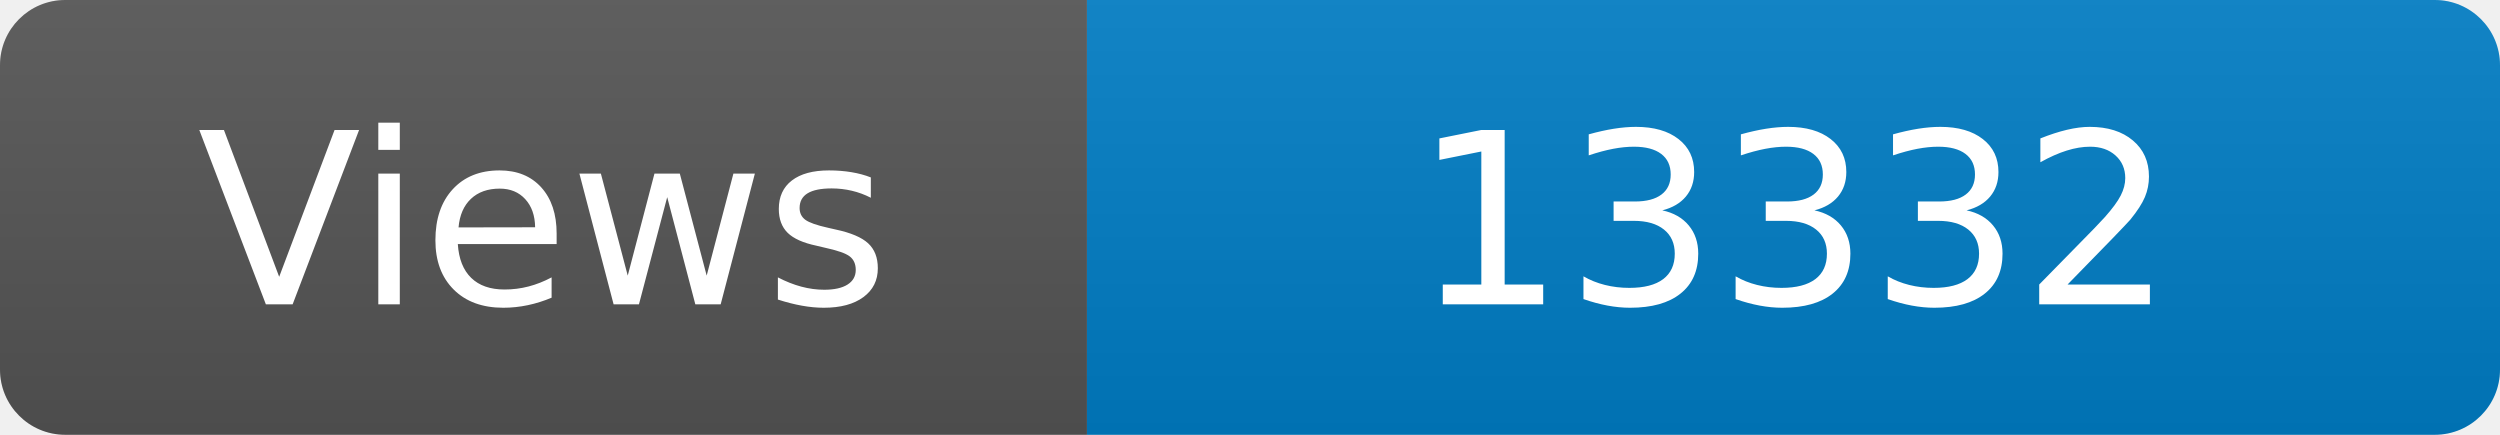
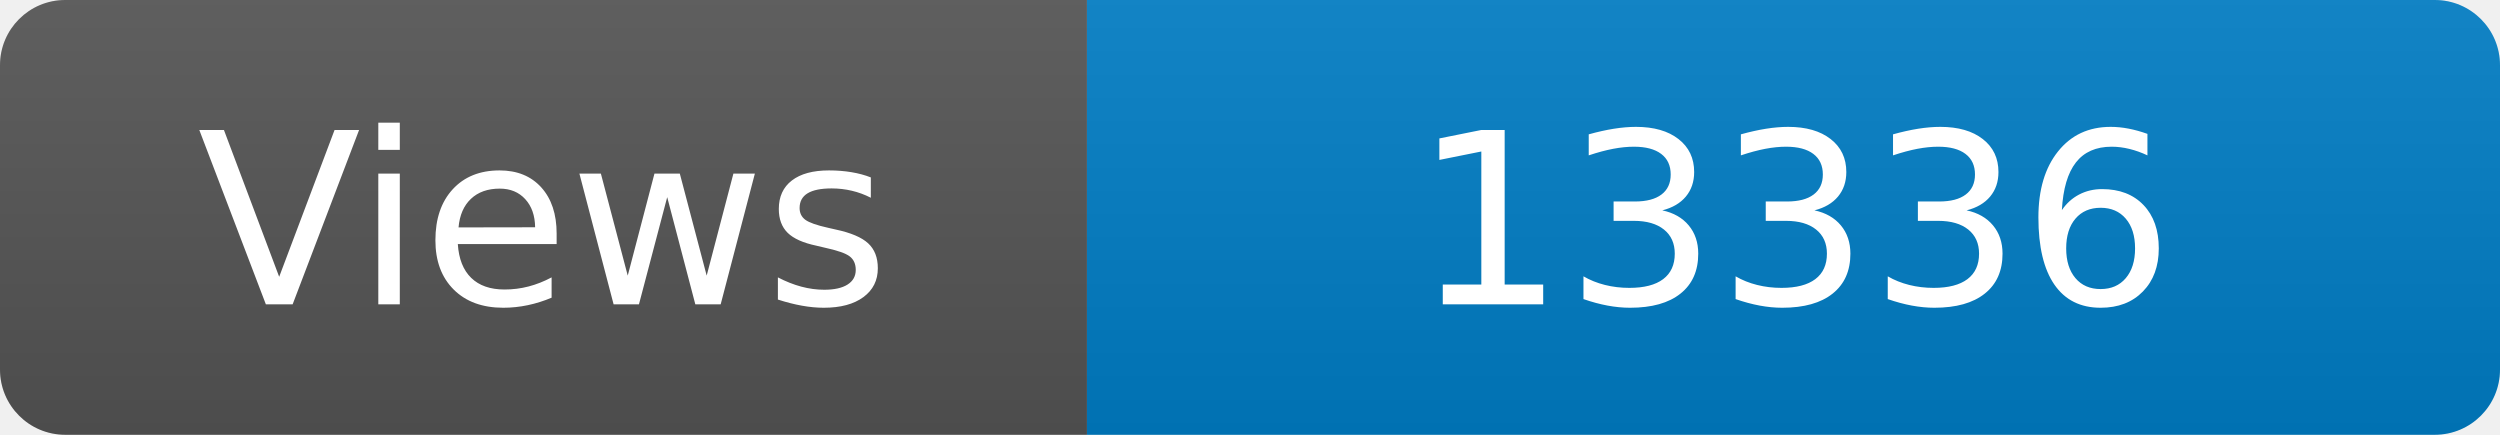
<svg xmlns="http://www.w3.org/2000/svg" width="115" height="20" role="img" aria-label="Maintained?: yes">
  <linearGradient id="s" x2="0" y2="100%">
    <stop offset="0" stop-color="#bbb" stop-opacity=".1" />
    <stop offset="1" stop-opacity=".1" />
  </linearGradient>
  <clipPath id="r">
    <rect width="115" height="20" rx="3" fill="#fff" />
  </clipPath>
  <g clip-path="url(#r)">
    <rect width="50" height="20" fill="#555" />
    <rect x="50" width="160" height="20" fill="#007ec6" />
    <rect width="115" height="20" fill="url(#s)" />
  </g>
  <g fill="#fff" text-anchor="middle" font-family="Verdana,Geneva,DejaVu Sans,sans-serif" font-size="110">
    <text x="250" y="140" transform="scale(.1)" fill="#fff">Views</text>
-     <text x="825" y="140" transform="scale(.1)" fill="#fff">13332</text>
+     <text x="825" y="140" transform="scale(.1)" fill="#fff">13336</text>
  </g>
</svg>
